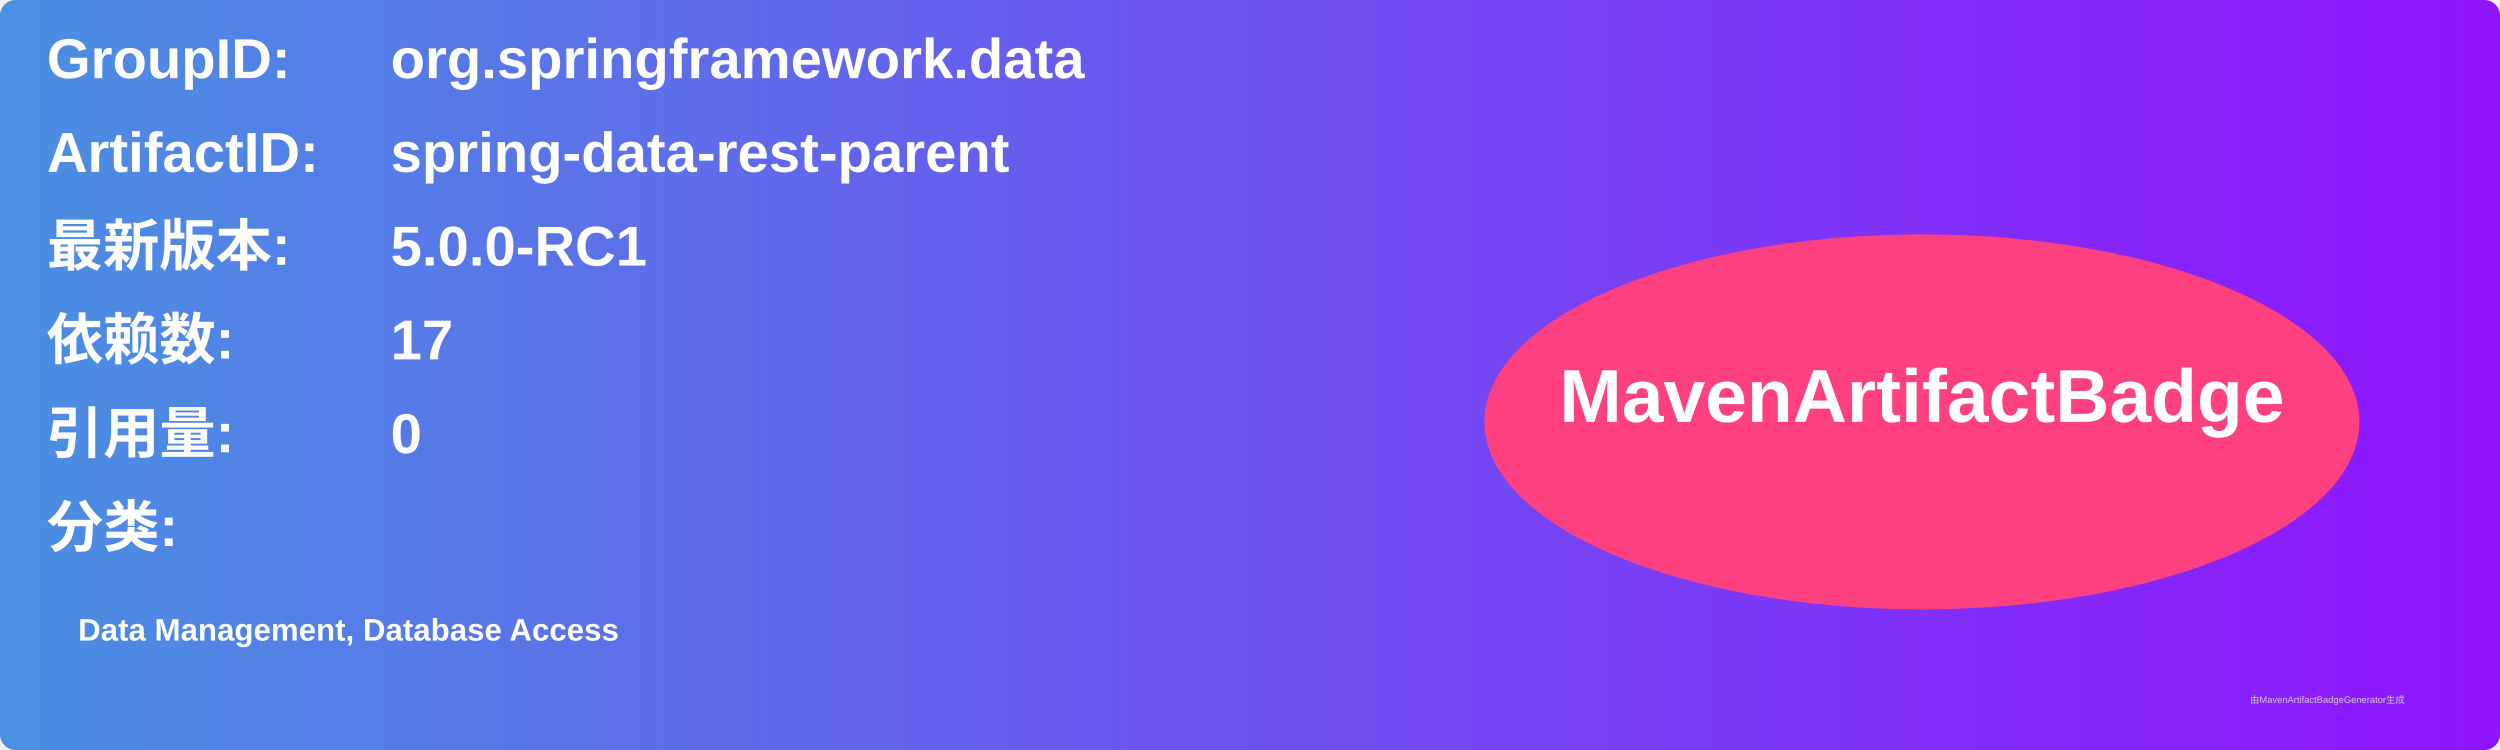
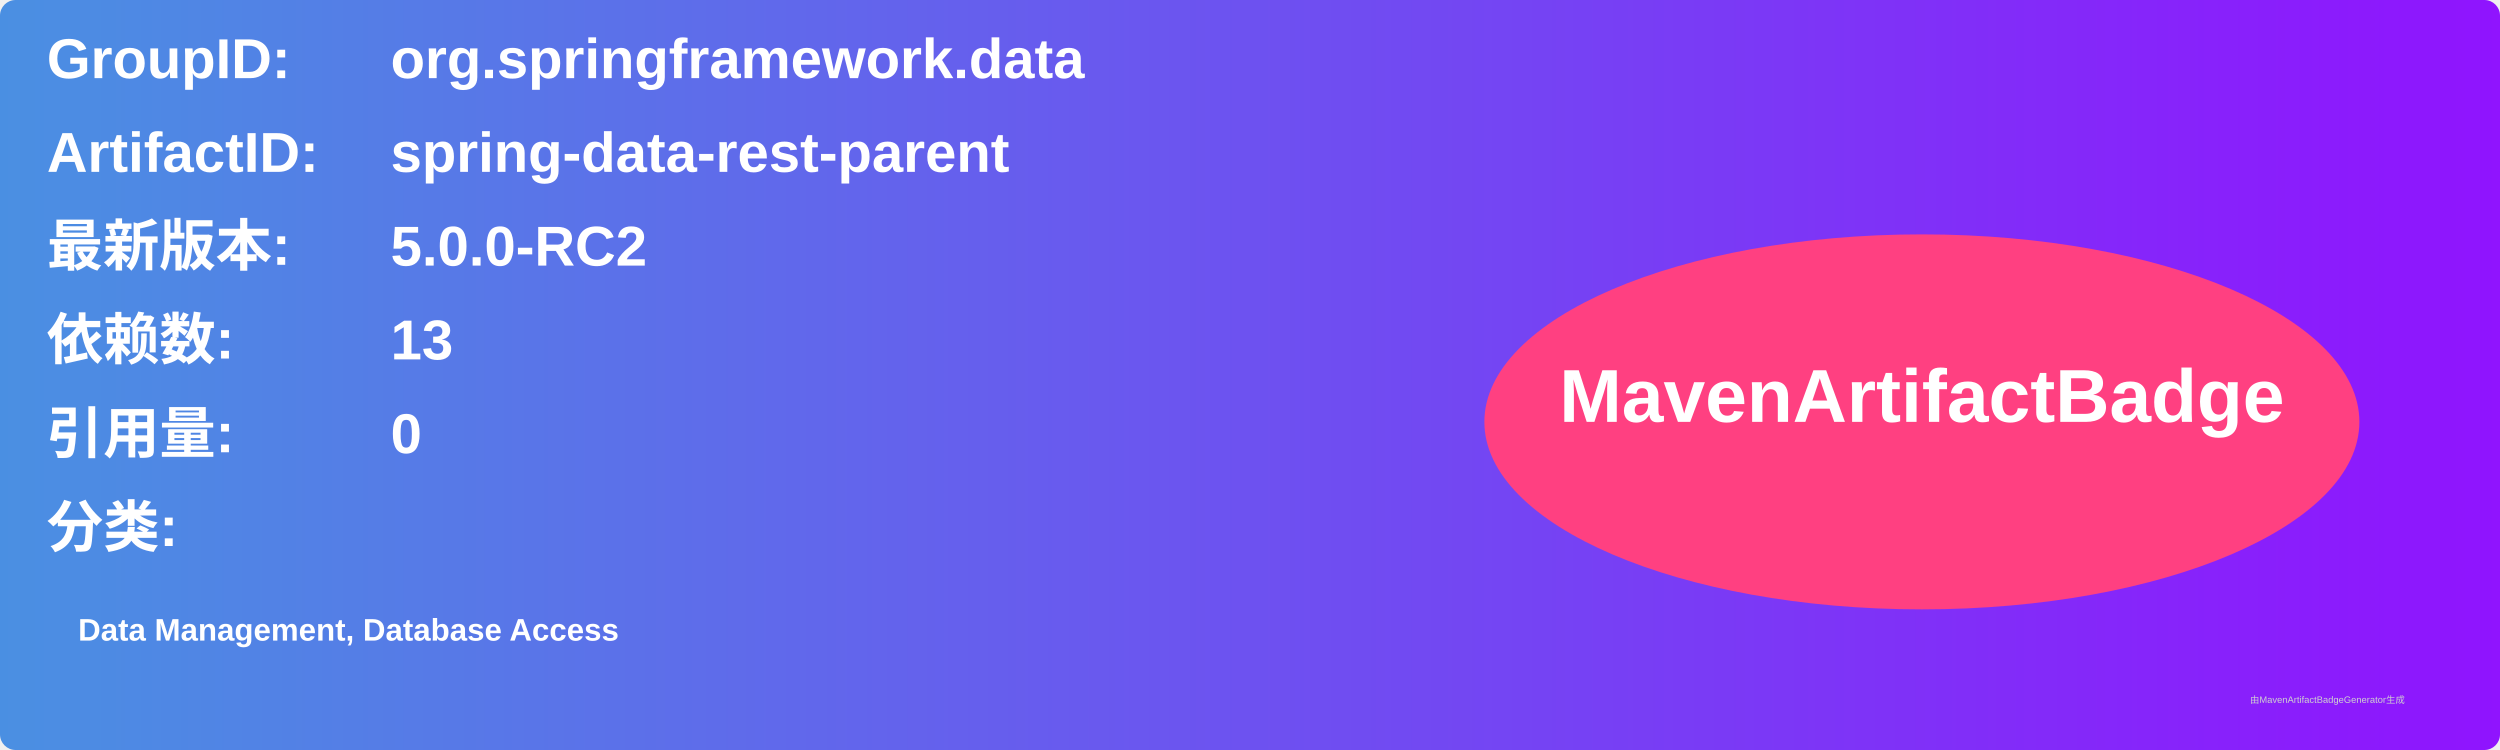
<svg xmlns="http://www.w3.org/2000/svg" width="800" height="240" viewBox="0 0 800 240">
  <linearGradient id="grad" x1="0%" y1="0%" x2="100%" y2="0%">
    <stop offset="0%" stop-color="#4a90e2" />
    <stop offset="100%" stop-color="#9013fe" />
  </linearGradient>
  <rect width="100%" height="100%" rx="5" ry="5" fill="url(#grad)" />
  <g transform="translate(15, 15)">
    <text x="0" y="10" font-family="Arial" font-size="18" fill="white" font-weight="bold" width="260">GroupID:</text>
    <text x="110" y="10" font-family="Arial" font-size="18" fill="white" font-weight="bold" width="460">org.springframework.data</text>
    <text x="0" y="40" font-family="Arial" font-size="18" fill="white" font-weight="bold" width="260">ArtifactID:</text>
    <text x="110" y="40" font-family="Arial" font-size="18" fill="white" font-weight="bold" width="460">spring-data-rest-parent</text>
    <text x="0" y="70" font-family="Arial" font-size="18" fill="white" font-weight="bold">最新版本:</text>
    <text x="110" y="70" font-family="Arial" font-size="18" fill="white" font-weight="bold">
-       <tspan font-weight="bold">5.0.0-RC1</tspan>
+       <tspan font-weight="bold">5.0.0-RC2</tspan>
    </text>
    <text x="0" y="100" font-family="Arial" font-size="18" fill="white" font-weight="bold">依赖数: </text>
    <text x="110" y="100" font-family="Arial" font-size="18" fill="white">
-       <tspan font-weight="bold">17</tspan>
+       <tspan font-weight="bold">13</tspan>
    </text>
    <text x="0" y="130" font-family="Arial" font-size="18" fill="white" font-weight="bold">引用量: </text>
    <text x="110" y="130" font-family="Arial" font-size="18" fill="white">
      <tspan font-weight="bold">0</tspan>
    </text>
    <text x="0" y="160" font-family="Arial" font-size="18" fill="white" font-weight="bold">分类:</text>
    <text x="10" y="190" font-family="Arial" font-size="10" fill="white">
      <tspan font-weight="bold">Data Management, Database Access</tspan>
    </text>
    <ellipse cx="600" cy="120" rx="140" ry="60" fill="#ff4081" />
    <text x="600" y="120" text-anchor="middle" font-family="Arial" font-size="24" fill="white" font-weight="bold">MavenArtifactBadge</text>
  </g>
  <text x="720" y="225" font-family="Arial" font-size="3" fill="#d0d0d0">由MavenArtifactBadgeGenerator生成</text>
</svg>
